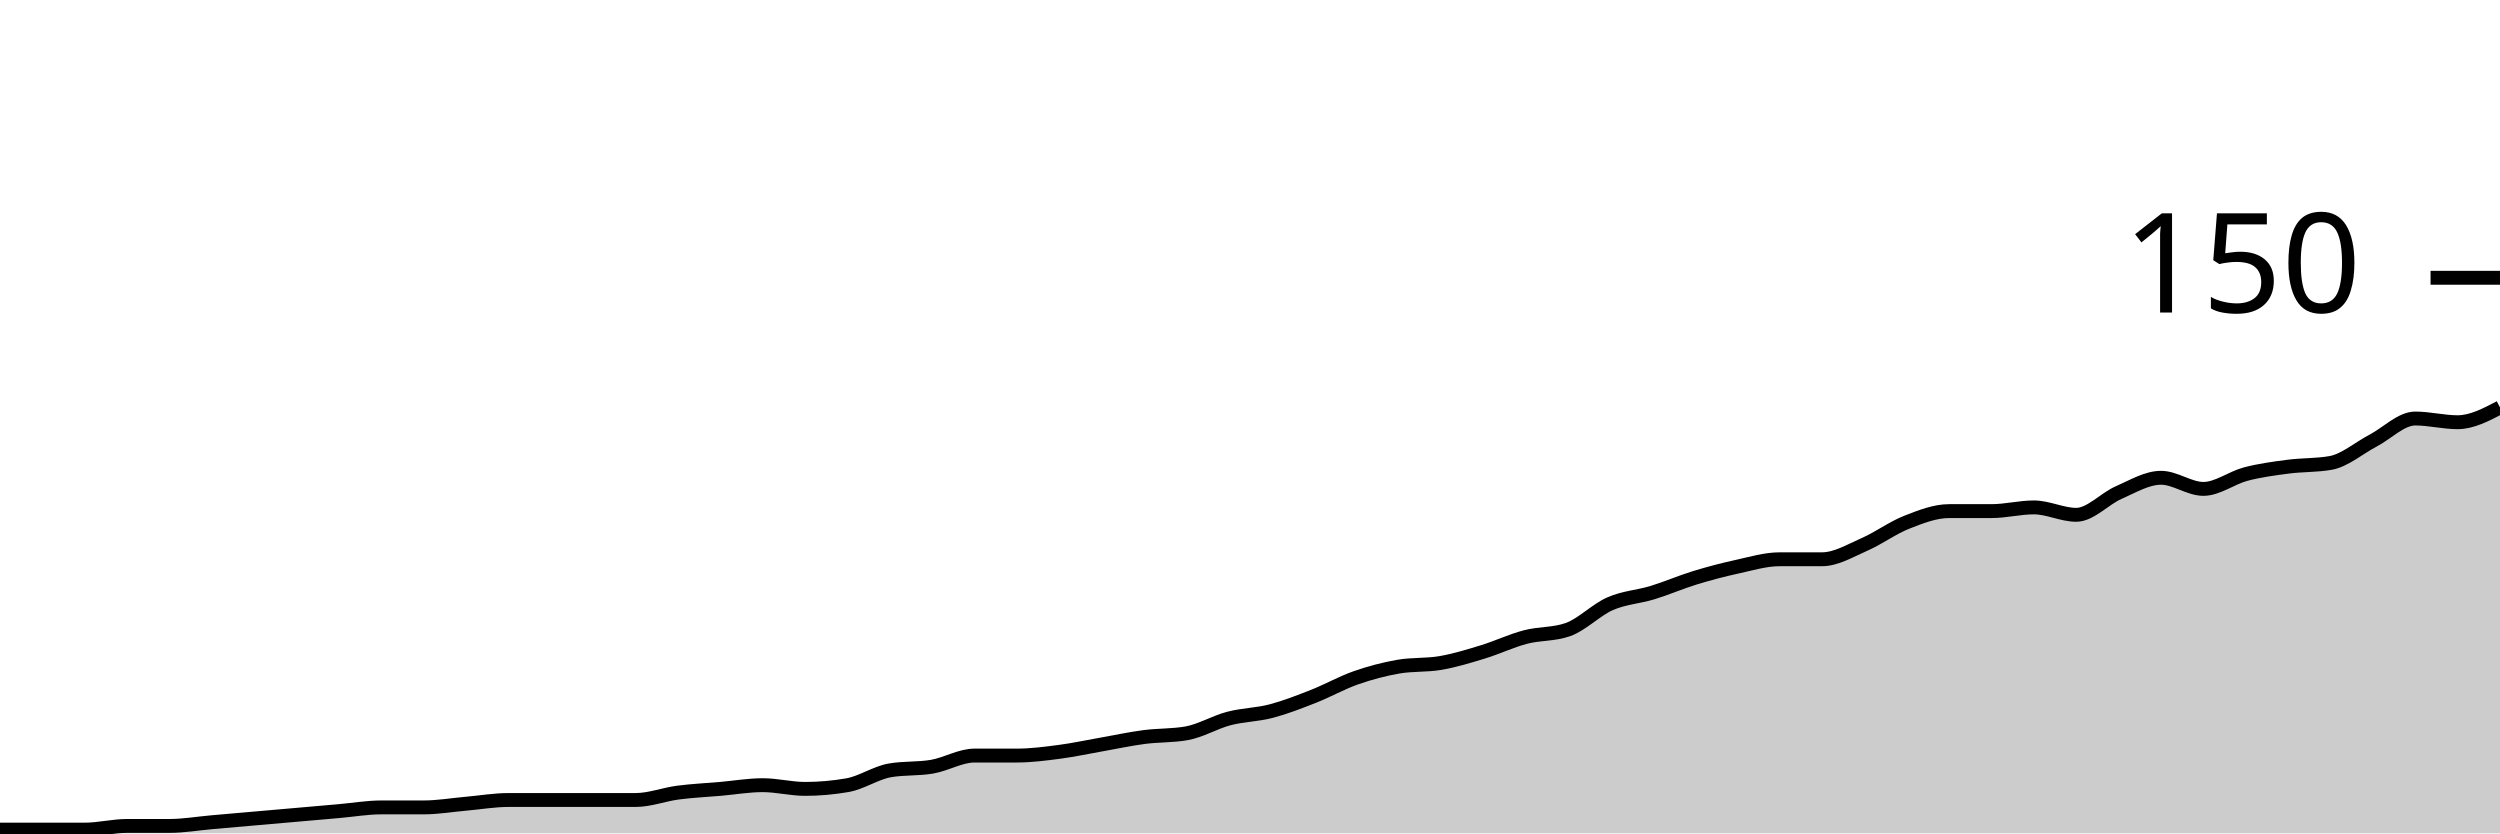
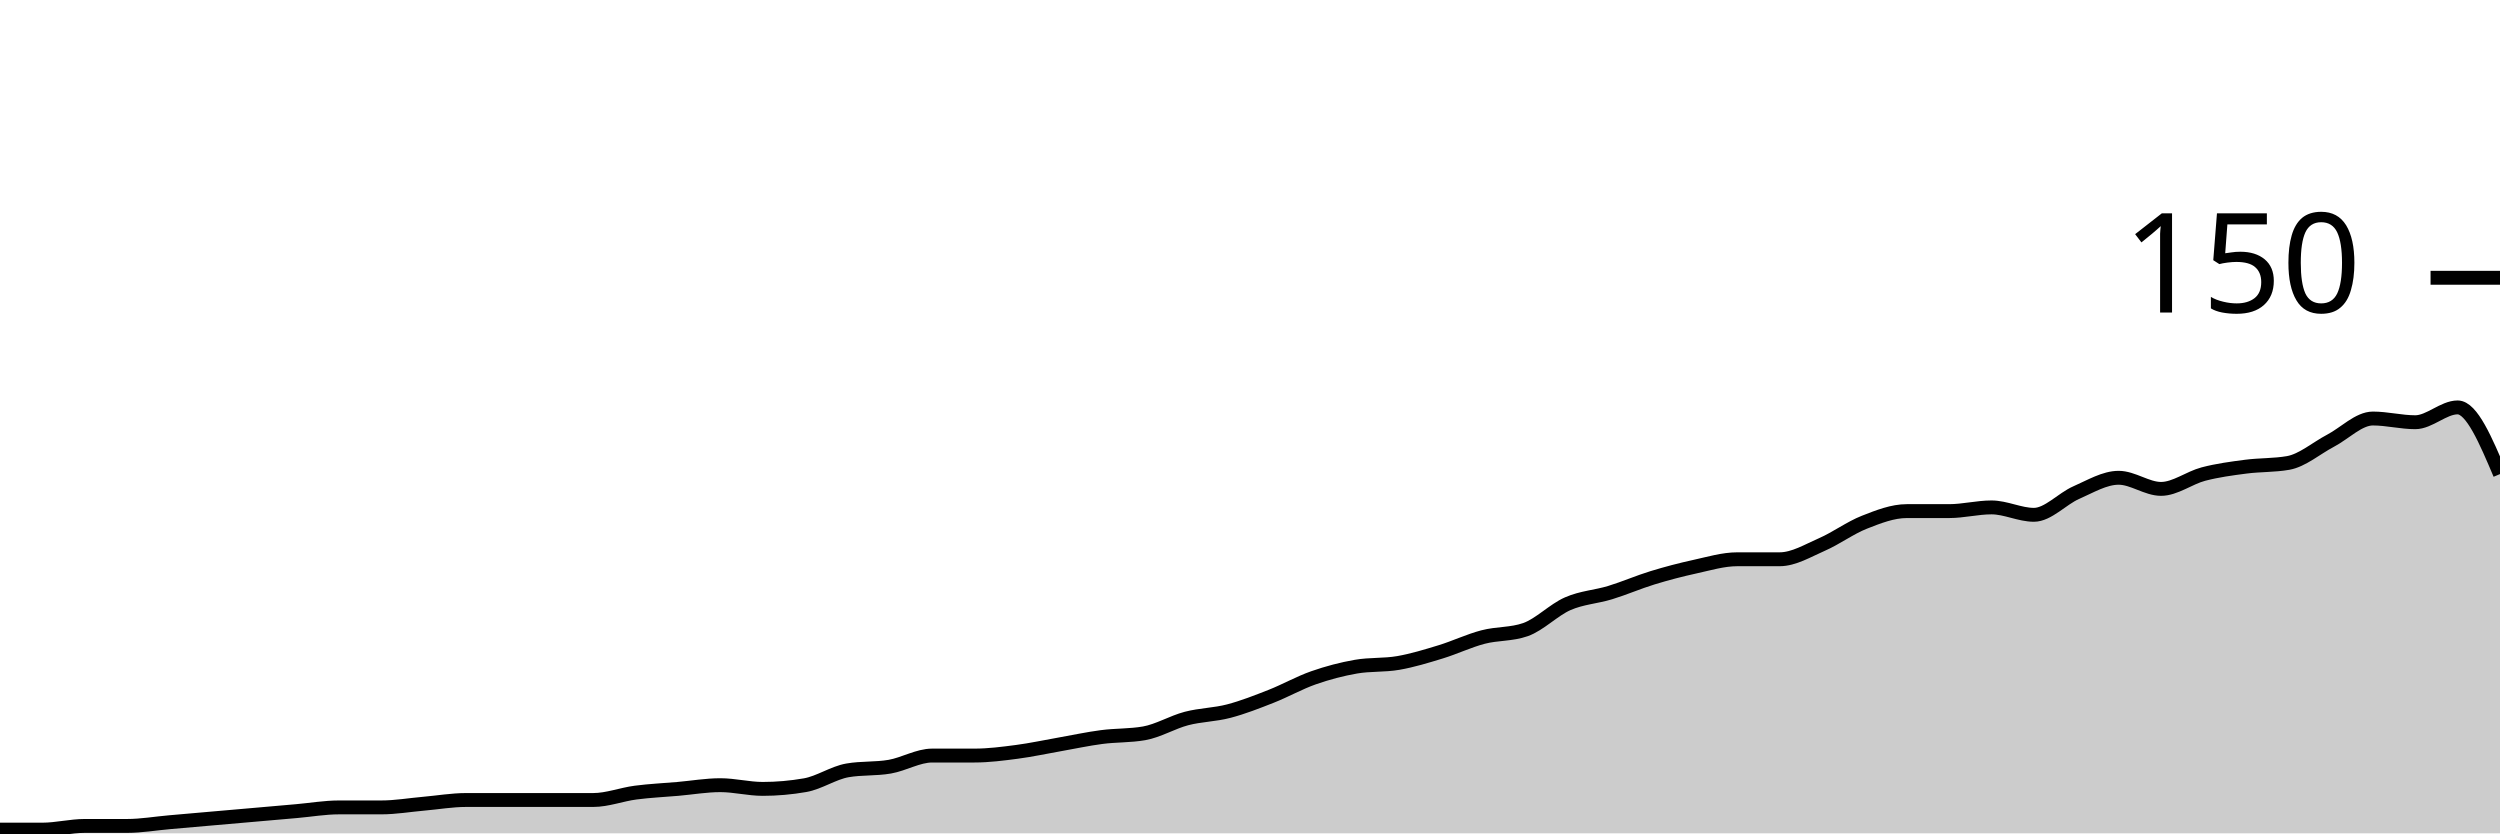
<svg xmlns="http://www.w3.org/2000/svg" viewBox="0 0 180 60">
  <g transform="translate(0,20)">
-     <path class="area" fill="rgba(0, 0, 0, 0.2)" d="M0,39.733C1.017,39.733,2.034,39.733,3.051,39.733C4.068,39.733,5.085,39.733,6.102,39.733C7.119,39.733,8.136,39.467,9.153,39.467C10.169,39.467,11.186,39.467,12.203,39.467C13.22,39.467,14.237,39.289,15.254,39.2C16.271,39.111,17.288,39.022,18.305,38.933C19.322,38.844,20.339,38.756,21.356,38.667C22.373,38.578,23.39,38.489,24.407,38.4C25.424,38.311,26.441,38.133,27.458,38.133C28.475,38.133,29.492,38.133,30.508,38.133C31.525,38.133,32.542,37.956,33.559,37.867C34.576,37.778,35.593,37.6,36.61,37.6C37.627,37.6,38.644,37.6,39.661,37.6C40.678,37.6,41.695,37.6,42.712,37.6C43.729,37.6,44.746,37.6,45.763,37.6C46.78,37.6,47.797,37.2,48.814,37.067C49.831,36.933,50.847,36.889,51.864,36.8C52.881,36.711,53.898,36.533,54.915,36.533C55.932,36.533,56.949,36.8,57.966,36.8C58.983,36.8,60,36.711,61.017,36.533C62.034,36.356,63.051,35.644,64.068,35.467C65.085,35.289,66.102,35.378,67.119,35.2C68.136,35.022,69.153,34.4,70.169,34.4C71.186,34.4,72.203,34.4,73.22,34.4C74.237,34.4,75.254,34.267,76.271,34.133C77.288,34,78.305,33.778,79.322,33.6C80.339,33.422,81.356,33.2,82.373,33.067C83.39,32.933,84.407,32.978,85.424,32.8C86.441,32.622,87.458,32,88.475,31.733C89.492,31.467,90.508,31.467,91.525,31.2C92.542,30.933,93.559,30.533,94.576,30.133C95.593,29.733,96.61,29.156,97.627,28.8C98.644,28.444,99.661,28.178,100.678,28C101.695,27.822,102.712,27.911,103.729,27.733C104.746,27.556,105.763,27.244,106.78,26.933C107.797,26.622,108.814,26.133,109.831,25.867C110.847,25.6,111.864,25.689,112.881,25.333C113.898,24.978,114.915,23.911,115.932,23.467C116.949,23.022,117.966,22.978,118.983,22.667C120,22.356,121.017,21.911,122.034,21.6C123.051,21.289,124.068,21.022,125.085,20.8C126.102,20.578,127.119,20.267,128.136,20.267C129.153,20.267,130.169,20.267,131.186,20.267C132.203,20.267,133.22,19.644,134.237,19.2C135.254,18.756,136.271,18,137.288,17.6C138.305,17.2,139.322,16.8,140.339,16.8C141.356,16.8,142.373,16.8,143.39,16.8C144.407,16.8,145.424,16.533,146.441,16.533C147.458,16.533,148.475,17.067,149.492,17.067C150.508,17.067,151.525,15.911,152.542,15.467C153.559,15.022,154.576,14.4,155.593,14.4C156.61,14.4,157.627,15.2,158.644,15.2C159.661,15.2,160.678,14.4,161.695,14.133C162.712,13.867,163.729,13.733,164.746,13.6C165.763,13.467,166.78,13.511,167.797,13.333C168.814,13.156,169.831,12.267,170.847,11.733C171.864,11.2,172.881,10.133,173.898,10.133C174.915,10.133,175.932,10.4,176.949,10.4C177.966,10.4,178.983,9.867,180,9.333L180,40C178.983,40,177.966,40,176.949,40C175.932,40,174.915,40,173.898,40C172.881,40,171.864,40,170.847,40C169.831,40,168.814,40,167.797,40C166.78,40,165.763,40,164.746,40C163.729,40,162.712,40,161.695,40C160.678,40,159.661,40,158.644,40C157.627,40,156.61,40,155.593,40C154.576,40,153.559,40,152.542,40C151.525,40,150.508,40,149.492,40C148.475,40,147.458,40,146.441,40C145.424,40,144.407,40,143.39,40C142.373,40,141.356,40,140.339,40C139.322,40,138.305,40,137.288,40C136.271,40,135.254,40,134.237,40C133.22,40,132.203,40,131.186,40C130.169,40,129.153,40,128.136,40C127.119,40,126.102,40,125.085,40C124.068,40,123.051,40,122.034,40C121.017,40,120,40,118.983,40C117.966,40,116.949,40,115.932,40C114.915,40,113.898,40,112.881,40C111.864,40,110.847,40,109.831,40C108.814,40,107.797,40,106.78,40C105.763,40,104.746,40,103.729,40C102.712,40,101.695,40,100.678,40C99.661,40,98.644,40,97.627,40C96.61,40,95.593,40,94.576,40C93.559,40,92.542,40,91.525,40C90.508,40,89.492,40,88.475,40C87.458,40,86.441,40,85.424,40C84.407,40,83.39,40,82.373,40C81.356,40,80.339,40,79.322,40C78.305,40,77.288,40,76.271,40C75.254,40,74.237,40,73.22,40C72.203,40,71.186,40,70.169,40C69.153,40,68.136,40,67.119,40C66.102,40,65.085,40,64.068,40C63.051,40,62.034,40,61.017,40C60,40,58.983,40,57.966,40C56.949,40,55.932,40,54.915,40C53.898,40,52.881,40,51.864,40C50.847,40,49.831,40,48.814,40C47.797,40,46.78,40,45.763,40C44.746,40,43.729,40,42.712,40C41.695,40,40.678,40,39.661,40C38.644,40,37.627,40,36.61,40C35.593,40,34.576,40,33.559,40C32.542,40,31.525,40,30.508,40C29.492,40,28.475,40,27.458,40C26.441,40,25.424,40,24.407,40C23.39,40,22.373,40,21.356,40C20.339,40,19.322,40,18.305,40C17.288,40,16.271,40,15.254,40C14.237,40,13.22,40,12.203,40C11.186,40,10.169,40,9.153,40C8.136,40,7.119,40,6.102,40C5.085,40,4.068,40,3.051,40C2.034,40,1.017,40,0,40Z" />
-     <path class="line" stroke="black" fill="none" d="M0,39.733C1.017,39.733,2.034,39.733,3.051,39.733C4.068,39.733,5.085,39.733,6.102,39.733C7.119,39.733,8.136,39.467,9.153,39.467C10.169,39.467,11.186,39.467,12.203,39.467C13.22,39.467,14.237,39.289,15.254,39.2C16.271,39.111,17.288,39.022,18.305,38.933C19.322,38.844,20.339,38.756,21.356,38.667C22.373,38.578,23.39,38.489,24.407,38.4C25.424,38.311,26.441,38.133,27.458,38.133C28.475,38.133,29.492,38.133,30.508,38.133C31.525,38.133,32.542,37.956,33.559,37.867C34.576,37.778,35.593,37.6,36.61,37.6C37.627,37.6,38.644,37.6,39.661,37.6C40.678,37.6,41.695,37.6,42.712,37.6C43.729,37.6,44.746,37.6,45.763,37.6C46.78,37.6,47.797,37.2,48.814,37.067C49.831,36.933,50.847,36.889,51.864,36.8C52.881,36.711,53.898,36.533,54.915,36.533C55.932,36.533,56.949,36.8,57.966,36.8C58.983,36.8,60,36.711,61.017,36.533C62.034,36.356,63.051,35.644,64.068,35.467C65.085,35.289,66.102,35.378,67.119,35.2C68.136,35.022,69.153,34.4,70.169,34.4C71.186,34.4,72.203,34.4,73.22,34.4C74.237,34.4,75.254,34.267,76.271,34.133C77.288,34,78.305,33.778,79.322,33.6C80.339,33.422,81.356,33.2,82.373,33.067C83.39,32.933,84.407,32.978,85.424,32.8C86.441,32.622,87.458,32,88.475,31.733C89.492,31.467,90.508,31.467,91.525,31.2C92.542,30.933,93.559,30.533,94.576,30.133C95.593,29.733,96.61,29.156,97.627,28.8C98.644,28.444,99.661,28.178,100.678,28C101.695,27.822,102.712,27.911,103.729,27.733C104.746,27.556,105.763,27.244,106.78,26.933C107.797,26.622,108.814,26.133,109.831,25.867C110.847,25.6,111.864,25.689,112.881,25.333C113.898,24.978,114.915,23.911,115.932,23.467C116.949,23.022,117.966,22.978,118.983,22.667C120,22.356,121.017,21.911,122.034,21.6C123.051,21.289,124.068,21.022,125.085,20.8C126.102,20.578,127.119,20.267,128.136,20.267C129.153,20.267,130.169,20.267,131.186,20.267C132.203,20.267,133.22,19.644,134.237,19.2C135.254,18.756,136.271,18,137.288,17.6C138.305,17.2,139.322,16.8,140.339,16.8C141.356,16.8,142.373,16.8,143.39,16.8C144.407,16.8,145.424,16.533,146.441,16.533C147.458,16.533,148.475,17.067,149.492,17.067C150.508,17.067,151.525,15.911,152.542,15.467C153.559,15.022,154.576,14.4,155.593,14.4C156.61,14.4,157.627,15.2,158.644,15.2C159.661,15.2,160.678,14.4,161.695,14.133C162.712,13.867,163.729,13.733,164.746,13.6C165.763,13.467,166.78,13.511,167.797,13.333C168.814,13.156,169.831,12.267,170.847,11.733C171.864,11.2,172.881,10.133,173.898,10.133C174.915,10.133,175.932,10.4,176.949,10.4C177.966,10.4,178.983,9.867,180,9.333" />
+     <path class="area" fill="rgba(0, 0, 0, 0.2)" d="M0,39.733C1.017,39.733,2.034,39.733,3.051,39.733C4.068,39.733,5.085,39.467,6.102,39.467C7.119,39.467,8.136,39.467,9.153,39.467C10.169,39.467,11.186,39.289,12.203,39.2C13.22,39.111,14.237,39.022,15.254,38.933C16.271,38.844,17.288,38.756,18.305,38.667C19.322,38.578,20.339,38.489,21.356,38.4C22.373,38.311,23.39,38.133,24.407,38.133C25.424,38.133,26.441,38.133,27.458,38.133C28.475,38.133,29.492,37.956,30.508,37.867C31.525,37.778,32.542,37.6,33.559,37.6C34.576,37.6,35.593,37.6,36.61,37.6C37.627,37.6,38.644,37.6,39.661,37.6C40.678,37.6,41.695,37.6,42.712,37.6C43.729,37.6,44.746,37.2,45.763,37.067C46.78,36.933,47.797,36.889,48.814,36.8C49.831,36.711,50.847,36.533,51.864,36.533C52.881,36.533,53.898,36.8,54.915,36.8C55.932,36.8,56.949,36.711,57.966,36.533C58.983,36.356,60,35.644,61.017,35.467C62.034,35.289,63.051,35.378,64.068,35.2C65.085,35.022,66.102,34.4,67.119,34.4C68.136,34.4,69.153,34.4,70.169,34.4C71.186,34.4,72.203,34.267,73.22,34.133C74.237,34,75.254,33.778,76.271,33.6C77.288,33.422,78.305,33.2,79.322,33.067C80.339,32.933,81.356,32.978,82.373,32.8C83.39,32.622,84.407,32,85.424,31.733C86.441,31.467,87.458,31.467,88.475,31.2C89.492,30.933,90.508,30.533,91.525,30.133C92.542,29.733,93.559,29.156,94.576,28.8C95.593,28.444,96.61,28.178,97.627,28C98.644,27.822,99.661,27.911,100.678,27.733C101.695,27.556,102.712,27.244,103.729,26.933C104.746,26.622,105.763,26.133,106.78,25.867C107.797,25.6,108.814,25.689,109.831,25.333C110.847,24.978,111.864,23.911,112.881,23.467C113.898,23.022,114.915,22.978,115.932,22.667C116.949,22.356,117.966,21.911,118.983,21.6C120,21.289,121.017,21.022,122.034,20.8C123.051,20.578,124.068,20.267,125.085,20.267C126.102,20.267,127.119,20.267,128.136,20.267C129.153,20.267,130.169,19.644,131.186,19.2C132.203,18.756,133.22,18,134.237,17.6C135.254,17.2,136.271,16.8,137.288,16.8C138.305,16.8,139.322,16.8,140.339,16.8C141.356,16.8,142.373,16.533,143.39,16.533C144.407,16.533,145.424,17.067,146.441,17.067C147.458,17.067,148.475,15.911,149.492,15.467C150.508,15.022,151.525,14.4,152.542,14.4C153.559,14.4,154.576,15.2,155.593,15.2C156.61,15.2,157.627,14.4,158.644,14.133C159.661,13.867,160.678,13.733,161.695,13.6C162.712,13.467,163.729,13.511,164.746,13.333C165.763,13.156,166.78,12.267,167.797,11.733C168.814,11.2,169.831,10.133,170.847,10.133C171.864,10.133,172.881,10.4,173.898,10.4C174.915,10.4,175.932,9.333,176.949,9.333C177.966,9.333,178.983,11.733,180,14.133L180,40C178.983,40,177.966,40,176.949,40C175.932,40,174.915,40,173.898,40C172.881,40,171.864,40,170.847,40C169.831,40,168.814,40,167.797,40C166.78,40,165.763,40,164.746,40C163.729,40,162.712,40,161.695,40C160.678,40,159.661,40,158.644,40C157.627,40,156.61,40,155.593,40C154.576,40,153.559,40,152.542,40C151.525,40,150.508,40,149.492,40C148.475,40,147.458,40,146.441,40C145.424,40,144.407,40,143.39,40C142.373,40,141.356,40,140.339,40C139.322,40,138.305,40,137.288,40C136.271,40,135.254,40,134.237,40C133.22,40,132.203,40,131.186,40C130.169,40,129.153,40,128.136,40C127.119,40,126.102,40,125.085,40C124.068,40,123.051,40,122.034,40C121.017,40,120,40,118.983,40C117.966,40,116.949,40,115.932,40C114.915,40,113.898,40,112.881,40C111.864,40,110.847,40,109.831,40C108.814,40,107.797,40,106.78,40C105.763,40,104.746,40,103.729,40C102.712,40,101.695,40,100.678,40C99.661,40,98.644,40,97.627,40C96.61,40,95.593,40,94.576,40C93.559,40,92.542,40,91.525,40C90.508,40,89.492,40,88.475,40C87.458,40,86.441,40,85.424,40C84.407,40,83.39,40,82.373,40C81.356,40,80.339,40,79.322,40C78.305,40,77.288,40,76.271,40C75.254,40,74.237,40,73.22,40C72.203,40,71.186,40,70.169,40C69.153,40,68.136,40,67.119,40C66.102,40,65.085,40,64.068,40C63.051,40,62.034,40,61.017,40C60,40,58.983,40,57.966,40C56.949,40,55.932,40,54.915,40C53.898,40,52.881,40,51.864,40C50.847,40,49.831,40,48.814,40C47.797,40,46.78,40,45.763,40C44.746,40,43.729,40,42.712,40C41.695,40,40.678,40,39.661,40C38.644,40,37.627,40,36.61,40C35.593,40,34.576,40,33.559,40C32.542,40,31.525,40,30.508,40C29.492,40,28.475,40,27.458,40C26.441,40,25.424,40,24.407,40C23.39,40,22.373,40,21.356,40C20.339,40,19.322,40,18.305,40C17.288,40,16.271,40,15.254,40C14.237,40,13.22,40,12.203,40C11.186,40,10.169,40,9.153,40C8.136,40,7.119,40,6.102,40C5.085,40,4.068,40,3.051,40C2.034,40,1.017,40,0,40Z" />
+     <path class="line" stroke="black" fill="none" d="M0,39.733C1.017,39.733,2.034,39.733,3.051,39.733C4.068,39.733,5.085,39.467,6.102,39.467C7.119,39.467,8.136,39.467,9.153,39.467C10.169,39.467,11.186,39.289,12.203,39.2C13.22,39.111,14.237,39.022,15.254,38.933C16.271,38.844,17.288,38.756,18.305,38.667C19.322,38.578,20.339,38.489,21.356,38.4C22.373,38.311,23.39,38.133,24.407,38.133C25.424,38.133,26.441,38.133,27.458,38.133C28.475,38.133,29.492,37.956,30.508,37.867C31.525,37.778,32.542,37.6,33.559,37.6C34.576,37.6,35.593,37.6,36.61,37.6C37.627,37.6,38.644,37.6,39.661,37.6C40.678,37.6,41.695,37.6,42.712,37.6C43.729,37.6,44.746,37.2,45.763,37.067C46.78,36.933,47.797,36.889,48.814,36.8C49.831,36.711,50.847,36.533,51.864,36.533C52.881,36.533,53.898,36.8,54.915,36.8C55.932,36.8,56.949,36.711,57.966,36.533C58.983,36.356,60,35.644,61.017,35.467C62.034,35.289,63.051,35.378,64.068,35.2C65.085,35.022,66.102,34.4,67.119,34.4C68.136,34.4,69.153,34.4,70.169,34.4C71.186,34.4,72.203,34.267,73.22,34.133C74.237,34,75.254,33.778,76.271,33.6C77.288,33.422,78.305,33.2,79.322,33.067C80.339,32.933,81.356,32.978,82.373,32.8C83.39,32.622,84.407,32,85.424,31.733C86.441,31.467,87.458,31.467,88.475,31.2C89.492,30.933,90.508,30.533,91.525,30.133C92.542,29.733,93.559,29.156,94.576,28.8C95.593,28.444,96.61,28.178,97.627,28C98.644,27.822,99.661,27.911,100.678,27.733C101.695,27.556,102.712,27.244,103.729,26.933C104.746,26.622,105.763,26.133,106.78,25.867C107.797,25.6,108.814,25.689,109.831,25.333C110.847,24.978,111.864,23.911,112.881,23.467C113.898,23.022,114.915,22.978,115.932,22.667C116.949,22.356,117.966,21.911,118.983,21.6C120,21.289,121.017,21.022,122.034,20.8C123.051,20.578,124.068,20.267,125.085,20.267C126.102,20.267,127.119,20.267,128.136,20.267C129.153,20.267,130.169,19.644,131.186,19.2C132.203,18.756,133.22,18,134.237,17.6C135.254,17.2,136.271,16.8,137.288,16.8C138.305,16.8,139.322,16.8,140.339,16.8C141.356,16.8,142.373,16.533,143.39,16.533C144.407,16.533,145.424,17.067,146.441,17.067C147.458,17.067,148.475,15.911,149.492,15.467C150.508,15.022,151.525,14.4,152.542,14.4C153.559,14.4,154.576,15.2,155.593,15.2C156.61,15.2,157.627,14.4,158.644,14.133C159.661,13.867,160.678,13.733,161.695,13.6C162.712,13.467,163.729,13.511,164.746,13.333C165.763,13.156,166.78,12.267,167.797,11.733C168.814,11.2,169.831,10.133,170.847,10.133C171.864,10.133,172.881,10.4,173.898,10.4C174.915,10.4,175.932,9.333,176.949,9.333C177.966,9.333,178.983,11.733,180,14.133" />
    <path class="axis-ceiling" stroke-width="1" stroke="black" fill="none" d="M175,0L180,0" />
    <text class="axis-ceiling-label" font-family="sans-serif" text-anchor="end" font-size="10px" x="170" y="2.5">150</text>
  </g>
</svg>
